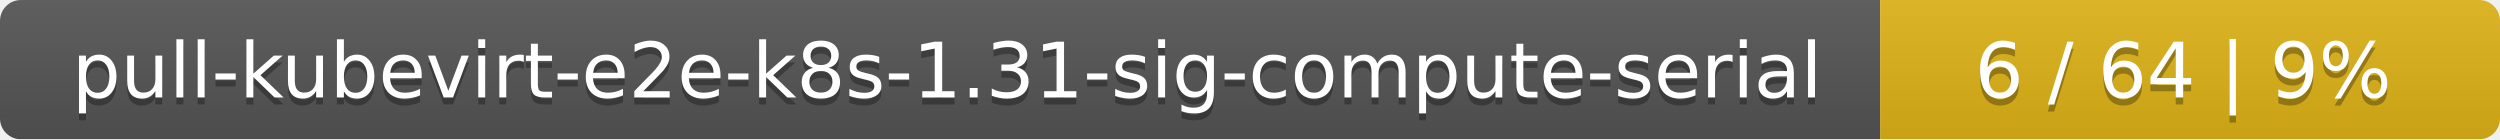
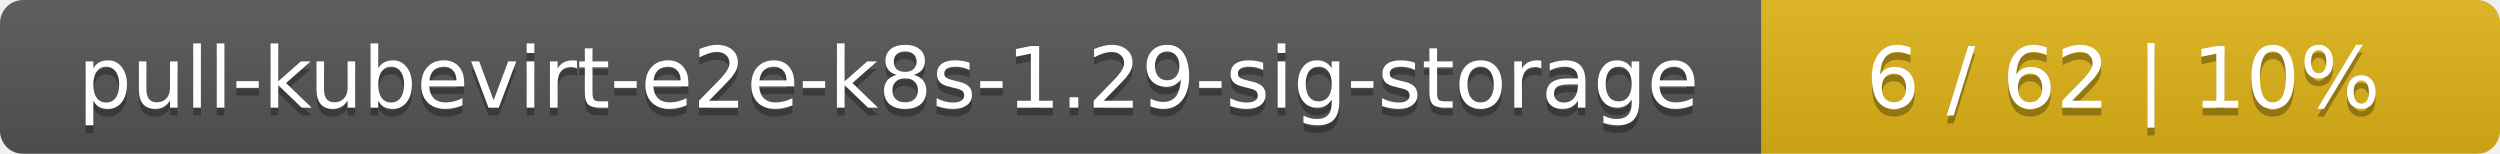
- <svg xmlns="http://www.w3.org/2000/svg" width="359" height="20">
+ <svg xmlns="http://www.w3.org/2000/svg" width="325" height="20">
  <linearGradient id="smooth" x2="0" y2="100%">
    <stop offset="0" stop-color="#bbb" stop-opacity=".1" />
    <stop offset="1" stop-opacity=".1" />
  </linearGradient>
  <mask id="round">
-     <rect width="359" height="20" rx="3" fill="#fff" />
+     <rect width="325" height="20" rx="3" fill="#fff" />
  </mask>
  <g mask="url(#round)">
-     <rect width="270" height="20" fill="#555" />
-     <rect x="270" width="89" height="20" fill="#dfb317" />
-     <rect width="359" height="20" fill="url(#smooth)" />
+     <rect width="229" height="20" fill="#555" />
+     <rect x="229" width="96" height="20" fill="#dfb317" />
+     <rect width="325" height="20" fill="url(#smooth)" />
  </g>
  <g fill="#fff" text-anchor="middle" font-family="DejaVu Sans,Verdana,Geneva,sans-serif" font-size="11">
-     <text x="136" y="15" fill="#010101" fill-opacity=".3">pull-kubevirt-e2e-k8s-1.31-sig-compute-serial</text>
-     <text x="136" y="14">pull-kubevirt-e2e-k8s-1.31-sig-compute-serial</text>
-     <text x="313.5" y="15" fill="#010101" fill-opacity=".3">6 / 64    |    9%</text>
-     <text x="313.5" y="14">6 / 64    |    9%</text>
+     <text x="115.5" y="15" fill="#010101" fill-opacity=".3">pull-kubevirt-e2e-k8s-1.29-sig-storage</text>
+     <text x="115.5" y="14">pull-kubevirt-e2e-k8s-1.29-sig-storage</text>
+     <text x="276" y="15" fill="#010101" fill-opacity=".3">6 / 62    |    10%</text>
+     <text x="276" y="14">6 / 62    |    10%</text>
  </g>
</svg>
